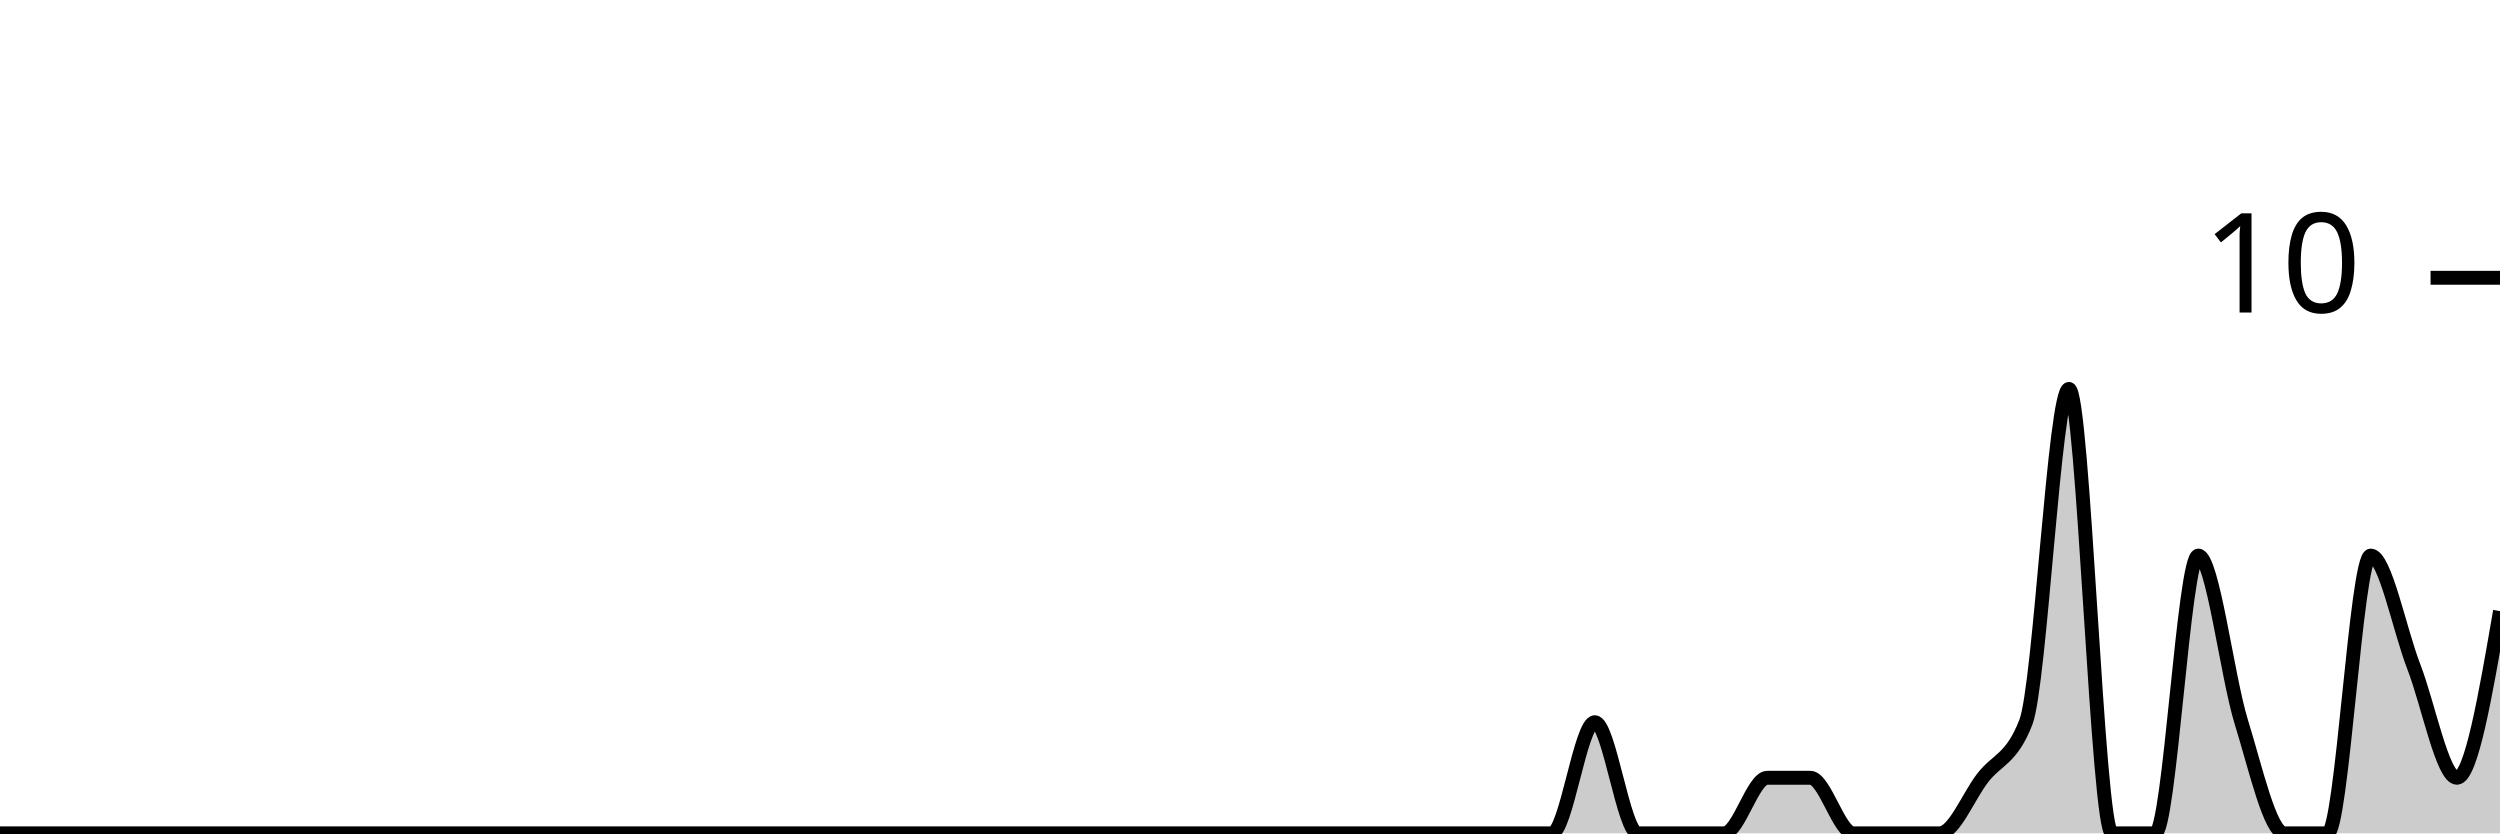
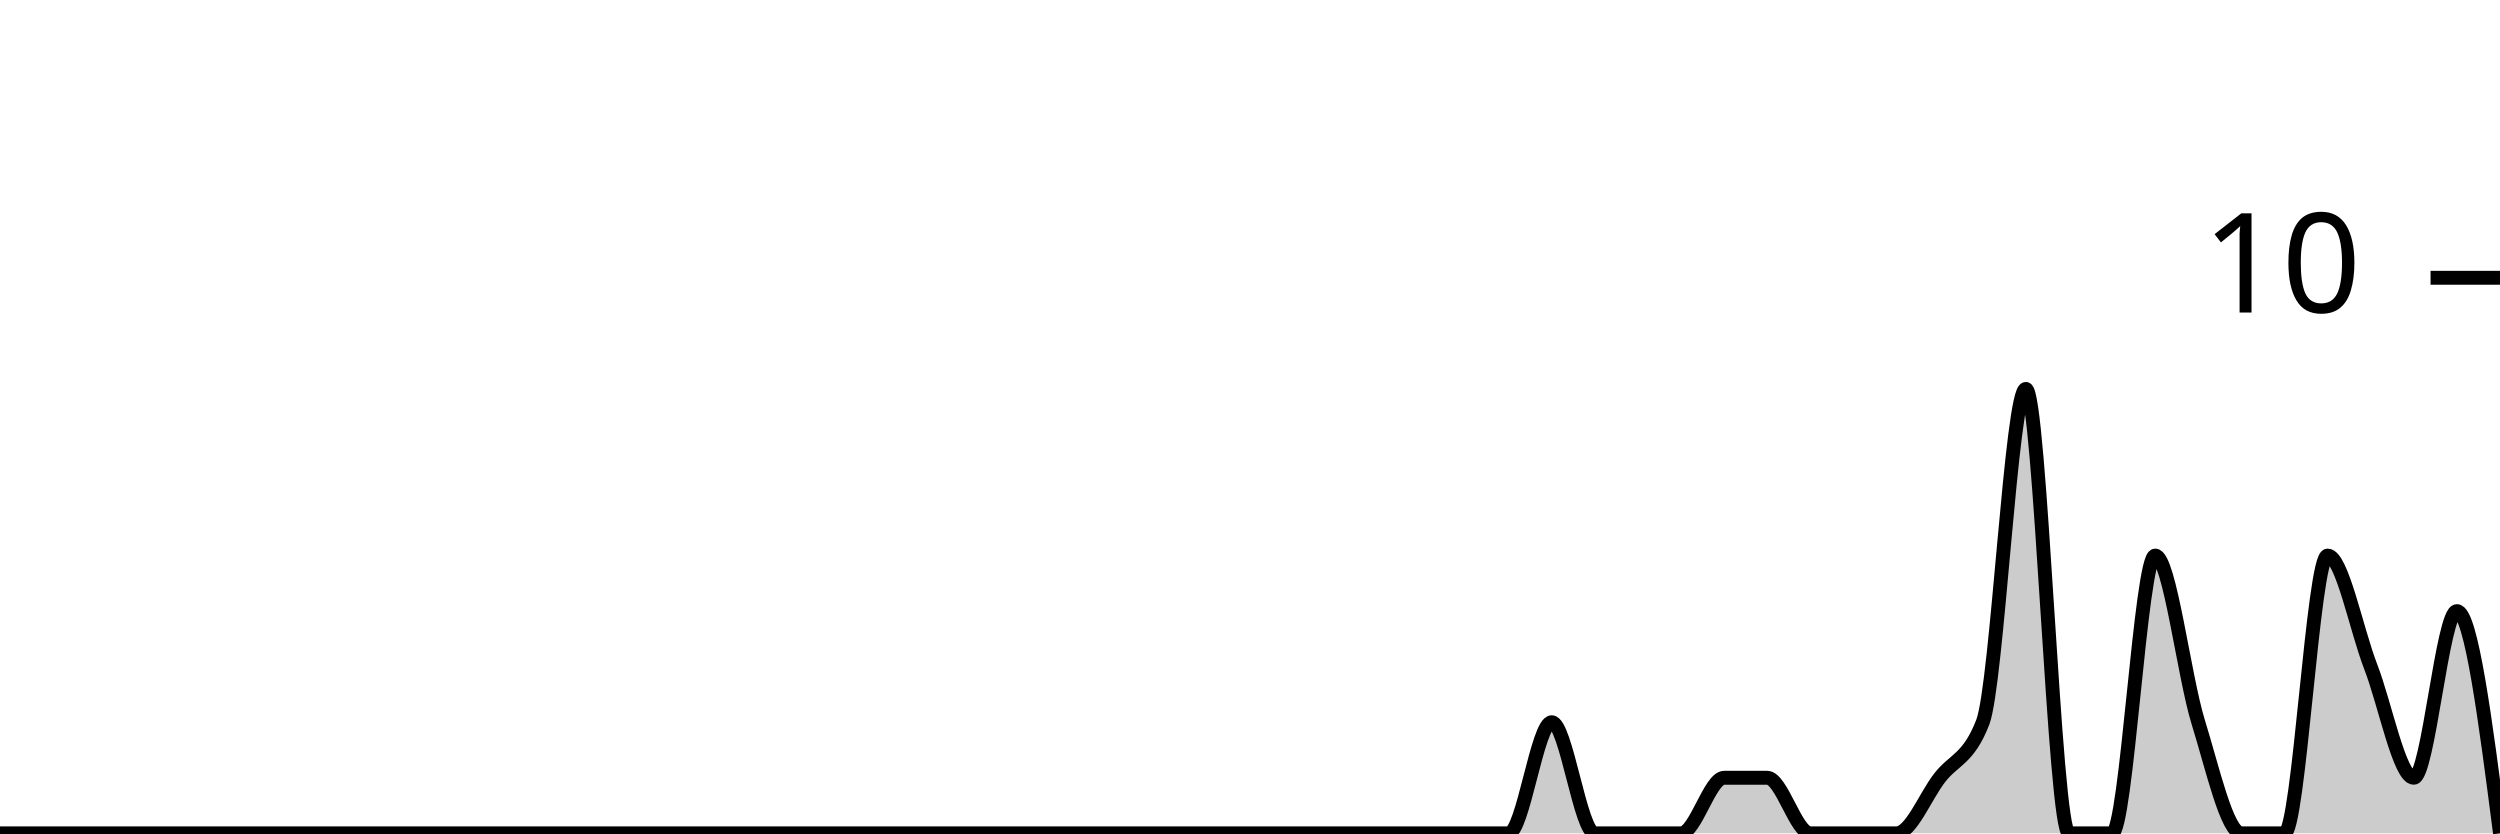
<svg xmlns="http://www.w3.org/2000/svg" viewBox="0 0 180 60">
  <g transform="translate(0,20)">
-     <path class="area" fill="rgba(0, 0, 0, 0.2)" d="M0,40C1.034,40,2.069,40,3.103,40C4.138,40,5.172,40,6.207,40C7.241,40,8.276,40,9.31,40C10.345,40,11.379,40,12.414,40C13.448,40,14.483,40,15.517,40C16.552,40,17.586,40,18.621,40C19.655,40,20.69,40,21.724,40C22.759,40,23.793,40,24.828,40C25.862,40,26.897,40,27.931,40C28.966,40,30,40,31.034,40C32.069,40,33.103,40,34.138,40C35.172,40,36.207,40,37.241,40C38.276,40,39.31,40,40.345,40C41.379,40,42.414,40,43.448,40C44.483,40,45.517,40,46.552,40C47.586,40,48.621,40,49.655,40C50.69,40,51.724,40,52.759,40C53.793,40,54.828,40,55.862,40C56.897,40,57.931,40,58.966,40C60,40,61.034,40,62.069,40C63.103,40,64.138,40,65.172,40C66.207,40,67.241,40,68.276,40C69.31,40,70.345,40,71.379,40C72.414,40,73.448,40,74.483,40C75.517,40,76.552,40,77.586,40C78.621,40,79.655,40,80.69,40C81.724,40,82.759,40,83.793,40C84.828,40,85.862,40,86.897,40C87.931,40,88.966,40,90,40C91.034,40,92.069,40,93.103,40C94.138,40,95.172,40,96.207,40C97.241,40,98.276,40,99.31,40C100.345,40,101.379,40,102.414,40C103.448,40,104.483,40,105.517,40C106.552,40,107.586,40,108.621,40C109.655,40,110.69,40,111.724,40C112.759,40,113.793,32,114.828,32C115.862,32,116.897,40,117.931,40C118.966,40,120,40,121.034,40C122.069,40,123.103,40,124.138,40C125.172,40,126.207,36,127.241,36C128.276,36,129.31,36,130.345,36C131.379,36,132.414,40,133.448,40C134.483,40,135.517,40,136.552,40C137.586,40,138.621,40,139.655,40C140.69,40,141.724,37.333,142.759,36C143.793,34.667,144.828,34.667,145.862,32C146.897,29.333,147.931,8,148.966,8C150,8,151.034,40,152.069,40C153.103,40,154.138,40,155.172,40C156.207,40,157.241,20,158.276,20C159.31,20,160.345,28.667,161.379,32C162.414,35.333,163.448,40,164.483,40C165.517,40,166.552,40,167.586,40C168.621,40,169.655,20,170.69,20C171.724,20,172.759,25.333,173.793,28C174.828,30.667,175.862,36,176.897,36C177.931,36,178.966,30,180,24L180,40C178.966,40,177.931,40,176.897,40C175.862,40,174.828,40,173.793,40C172.759,40,171.724,40,170.69,40C169.655,40,168.621,40,167.586,40C166.552,40,165.517,40,164.483,40C163.448,40,162.414,40,161.379,40C160.345,40,159.31,40,158.276,40C157.241,40,156.207,40,155.172,40C154.138,40,153.103,40,152.069,40C151.034,40,150,40,148.966,40C147.931,40,146.897,40,145.862,40C144.828,40,143.793,40,142.759,40C141.724,40,140.69,40,139.655,40C138.621,40,137.586,40,136.552,40C135.517,40,134.483,40,133.448,40C132.414,40,131.379,40,130.345,40C129.31,40,128.276,40,127.241,40C126.207,40,125.172,40,124.138,40C123.103,40,122.069,40,121.034,40C120,40,118.966,40,117.931,40C116.897,40,115.862,40,114.828,40C113.793,40,112.759,40,111.724,40C110.69,40,109.655,40,108.621,40C107.586,40,106.552,40,105.517,40C104.483,40,103.448,40,102.414,40C101.379,40,100.345,40,99.31,40C98.276,40,97.241,40,96.207,40C95.172,40,94.138,40,93.103,40C92.069,40,91.034,40,90,40C88.966,40,87.931,40,86.897,40C85.862,40,84.828,40,83.793,40C82.759,40,81.724,40,80.69,40C79.655,40,78.621,40,77.586,40C76.552,40,75.517,40,74.483,40C73.448,40,72.414,40,71.379,40C70.345,40,69.31,40,68.276,40C67.241,40,66.207,40,65.172,40C64.138,40,63.103,40,62.069,40C61.034,40,60,40,58.966,40C57.931,40,56.897,40,55.862,40C54.828,40,53.793,40,52.759,40C51.724,40,50.69,40,49.655,40C48.621,40,47.586,40,46.552,40C45.517,40,44.483,40,43.448,40C42.414,40,41.379,40,40.345,40C39.31,40,38.276,40,37.241,40C36.207,40,35.172,40,34.138,40C33.103,40,32.069,40,31.034,40C30,40,28.966,40,27.931,40C26.897,40,25.862,40,24.828,40C23.793,40,22.759,40,21.724,40C20.69,40,19.655,40,18.621,40C17.586,40,16.552,40,15.517,40C14.483,40,13.448,40,12.414,40C11.379,40,10.345,40,9.31,40C8.276,40,7.241,40,6.207,40C5.172,40,4.138,40,3.103,40C2.069,40,1.034,40,0,40Z" />
-     <path class="line" stroke="black" fill="none" d="M0,40C1.034,40,2.069,40,3.103,40C4.138,40,5.172,40,6.207,40C7.241,40,8.276,40,9.31,40C10.345,40,11.379,40,12.414,40C13.448,40,14.483,40,15.517,40C16.552,40,17.586,40,18.621,40C19.655,40,20.69,40,21.724,40C22.759,40,23.793,40,24.828,40C25.862,40,26.897,40,27.931,40C28.966,40,30,40,31.034,40C32.069,40,33.103,40,34.138,40C35.172,40,36.207,40,37.241,40C38.276,40,39.31,40,40.345,40C41.379,40,42.414,40,43.448,40C44.483,40,45.517,40,46.552,40C47.586,40,48.621,40,49.655,40C50.69,40,51.724,40,52.759,40C53.793,40,54.828,40,55.862,40C56.897,40,57.931,40,58.966,40C60,40,61.034,40,62.069,40C63.103,40,64.138,40,65.172,40C66.207,40,67.241,40,68.276,40C69.31,40,70.345,40,71.379,40C72.414,40,73.448,40,74.483,40C75.517,40,76.552,40,77.586,40C78.621,40,79.655,40,80.69,40C81.724,40,82.759,40,83.793,40C84.828,40,85.862,40,86.897,40C87.931,40,88.966,40,90,40C91.034,40,92.069,40,93.103,40C94.138,40,95.172,40,96.207,40C97.241,40,98.276,40,99.31,40C100.345,40,101.379,40,102.414,40C103.448,40,104.483,40,105.517,40C106.552,40,107.586,40,108.621,40C109.655,40,110.69,40,111.724,40C112.759,40,113.793,32,114.828,32C115.862,32,116.897,40,117.931,40C118.966,40,120,40,121.034,40C122.069,40,123.103,40,124.138,40C125.172,40,126.207,36,127.241,36C128.276,36,129.31,36,130.345,36C131.379,36,132.414,40,133.448,40C134.483,40,135.517,40,136.552,40C137.586,40,138.621,40,139.655,40C140.69,40,141.724,37.333,142.759,36C143.793,34.667,144.828,34.667,145.862,32C146.897,29.333,147.931,8,148.966,8C150,8,151.034,40,152.069,40C153.103,40,154.138,40,155.172,40C156.207,40,157.241,20,158.276,20C159.31,20,160.345,28.667,161.379,32C162.414,35.333,163.448,40,164.483,40C165.517,40,166.552,40,167.586,40C168.621,40,169.655,20,170.69,20C171.724,20,172.759,25.333,173.793,28C174.828,30.667,175.862,36,176.897,36C177.931,36,178.966,30,180,24" />
+     <path class="area" fill="rgba(0, 0, 0, 0.2)" d="M0,40C1.034,40,2.069,40,3.103,40C4.138,40,5.172,40,6.207,40C7.241,40,8.276,40,9.31,40C10.345,40,11.379,40,12.414,40C13.448,40,14.483,40,15.517,40C16.552,40,17.586,40,18.621,40C19.655,40,20.69,40,21.724,40C22.759,40,23.793,40,24.828,40C25.862,40,26.897,40,27.931,40C28.966,40,30,40,31.034,40C32.069,40,33.103,40,34.138,40C35.172,40,36.207,40,37.241,40C38.276,40,39.31,40,40.345,40C41.379,40,42.414,40,43.448,40C44.483,40,45.517,40,46.552,40C47.586,40,48.621,40,49.655,40C50.69,40,51.724,40,52.759,40C53.793,40,54.828,40,55.862,40C56.897,40,57.931,40,58.966,40C60,40,61.034,40,62.069,40C63.103,40,64.138,40,65.172,40C66.207,40,67.241,40,68.276,40C69.31,40,70.345,40,71.379,40C72.414,40,73.448,40,74.483,40C75.517,40,76.552,40,77.586,40C78.621,40,79.655,40,80.69,40C81.724,40,82.759,40,83.793,40C84.828,40,85.862,40,86.897,40C87.931,40,88.966,40,90,40C91.034,40,92.069,40,93.103,40C94.138,40,95.172,40,96.207,40C97.241,40,98.276,40,99.31,40C100.345,40,101.379,40,102.414,40C103.448,40,104.483,40,105.517,40C106.552,40,107.586,40,108.621,40C109.655,40,110.69,32,111.724,32C112.759,32,113.793,40,114.828,40C115.862,40,116.897,40,117.931,40C118.966,40,120,40,121.034,40C122.069,40,123.103,36,124.138,36C125.172,36,126.207,36,127.241,36C128.276,36,129.31,40,130.345,40C131.379,40,132.414,40,133.448,40C134.483,40,135.517,40,136.552,40C137.586,40,138.621,37.333,139.655,36C140.69,34.667,141.724,34.667,142.759,32C143.793,29.333,144.828,8,145.862,8C146.897,8,147.931,40,148.966,40C150,40,151.034,40,152.069,40C153.103,40,154.138,20,155.172,20C156.207,20,157.241,28.667,158.276,32C159.31,35.333,160.345,40,161.379,40C162.414,40,163.448,40,164.483,40C165.517,40,166.552,20,167.586,20C168.621,20,169.655,25.333,170.69,28C171.724,30.667,172.759,36,173.793,36C174.828,36,175.862,24,176.897,24C177.931,24,178.966,32,180,40L180,40C178.966,40,177.931,40,176.897,40C175.862,40,174.828,40,173.793,40C172.759,40,171.724,40,170.69,40C169.655,40,168.621,40,167.586,40C166.552,40,165.517,40,164.483,40C163.448,40,162.414,40,161.379,40C160.345,40,159.31,40,158.276,40C157.241,40,156.207,40,155.172,40C154.138,40,153.103,40,152.069,40C151.034,40,150,40,148.966,40C147.931,40,146.897,40,145.862,40C144.828,40,143.793,40,142.759,40C141.724,40,140.69,40,139.655,40C138.621,40,137.586,40,136.552,40C135.517,40,134.483,40,133.448,40C132.414,40,131.379,40,130.345,40C129.31,40,128.276,40,127.241,40C126.207,40,125.172,40,124.138,40C123.103,40,122.069,40,121.034,40C120,40,118.966,40,117.931,40C116.897,40,115.862,40,114.828,40C113.793,40,112.759,40,111.724,40C110.69,40,109.655,40,108.621,40C107.586,40,106.552,40,105.517,40C104.483,40,103.448,40,102.414,40C101.379,40,100.345,40,99.31,40C98.276,40,97.241,40,96.207,40C95.172,40,94.138,40,93.103,40C92.069,40,91.034,40,90,40C88.966,40,87.931,40,86.897,40C85.862,40,84.828,40,83.793,40C82.759,40,81.724,40,80.69,40C79.655,40,78.621,40,77.586,40C76.552,40,75.517,40,74.483,40C73.448,40,72.414,40,71.379,40C70.345,40,69.31,40,68.276,40C67.241,40,66.207,40,65.172,40C64.138,40,63.103,40,62.069,40C61.034,40,60,40,58.966,40C57.931,40,56.897,40,55.862,40C54.828,40,53.793,40,52.759,40C51.724,40,50.69,40,49.655,40C48.621,40,47.586,40,46.552,40C45.517,40,44.483,40,43.448,40C42.414,40,41.379,40,40.345,40C39.31,40,38.276,40,37.241,40C36.207,40,35.172,40,34.138,40C33.103,40,32.069,40,31.034,40C30,40,28.966,40,27.931,40C26.897,40,25.862,40,24.828,40C23.793,40,22.759,40,21.724,40C20.69,40,19.655,40,18.621,40C17.586,40,16.552,40,15.517,40C14.483,40,13.448,40,12.414,40C11.379,40,10.345,40,9.31,40C8.276,40,7.241,40,6.207,40C5.172,40,4.138,40,3.103,40C2.069,40,1.034,40,0,40Z" />
+     <path class="line" stroke="black" fill="none" d="M0,40C1.034,40,2.069,40,3.103,40C4.138,40,5.172,40,6.207,40C7.241,40,8.276,40,9.31,40C10.345,40,11.379,40,12.414,40C13.448,40,14.483,40,15.517,40C16.552,40,17.586,40,18.621,40C19.655,40,20.69,40,21.724,40C22.759,40,23.793,40,24.828,40C25.862,40,26.897,40,27.931,40C28.966,40,30,40,31.034,40C32.069,40,33.103,40,34.138,40C35.172,40,36.207,40,37.241,40C38.276,40,39.31,40,40.345,40C41.379,40,42.414,40,43.448,40C44.483,40,45.517,40,46.552,40C47.586,40,48.621,40,49.655,40C50.69,40,51.724,40,52.759,40C53.793,40,54.828,40,55.862,40C56.897,40,57.931,40,58.966,40C60,40,61.034,40,62.069,40C63.103,40,64.138,40,65.172,40C66.207,40,67.241,40,68.276,40C69.31,40,70.345,40,71.379,40C72.414,40,73.448,40,74.483,40C75.517,40,76.552,40,77.586,40C78.621,40,79.655,40,80.69,40C81.724,40,82.759,40,83.793,40C84.828,40,85.862,40,86.897,40C87.931,40,88.966,40,90,40C91.034,40,92.069,40,93.103,40C94.138,40,95.172,40,96.207,40C97.241,40,98.276,40,99.31,40C100.345,40,101.379,40,102.414,40C103.448,40,104.483,40,105.517,40C106.552,40,107.586,40,108.621,40C109.655,40,110.69,32,111.724,32C112.759,32,113.793,40,114.828,40C115.862,40,116.897,40,117.931,40C118.966,40,120,40,121.034,40C122.069,40,123.103,36,124.138,36C125.172,36,126.207,36,127.241,36C128.276,36,129.31,40,130.345,40C131.379,40,132.414,40,133.448,40C134.483,40,135.517,40,136.552,40C137.586,40,138.621,37.333,139.655,36C140.69,34.667,141.724,34.667,142.759,32C143.793,29.333,144.828,8,145.862,8C146.897,8,147.931,40,148.966,40C150,40,151.034,40,152.069,40C153.103,40,154.138,20,155.172,20C156.207,20,157.241,28.667,158.276,32C159.31,35.333,160.345,40,161.379,40C162.414,40,163.448,40,164.483,40C165.517,40,166.552,20,167.586,20C168.621,20,169.655,25.333,170.69,28C171.724,30.667,172.759,36,173.793,36C174.828,36,175.862,24,176.897,24C177.931,24,178.966,32,180,40" />
    <path class="axis-ceiling" stroke-width="1" stroke="black" fill="none" d="M175,0L180,0" />
    <text class="axis-ceiling-label" font-family="sans-serif" text-anchor="end" font-size="10px" x="170" y="2.5">10</text>
  </g>
</svg>
